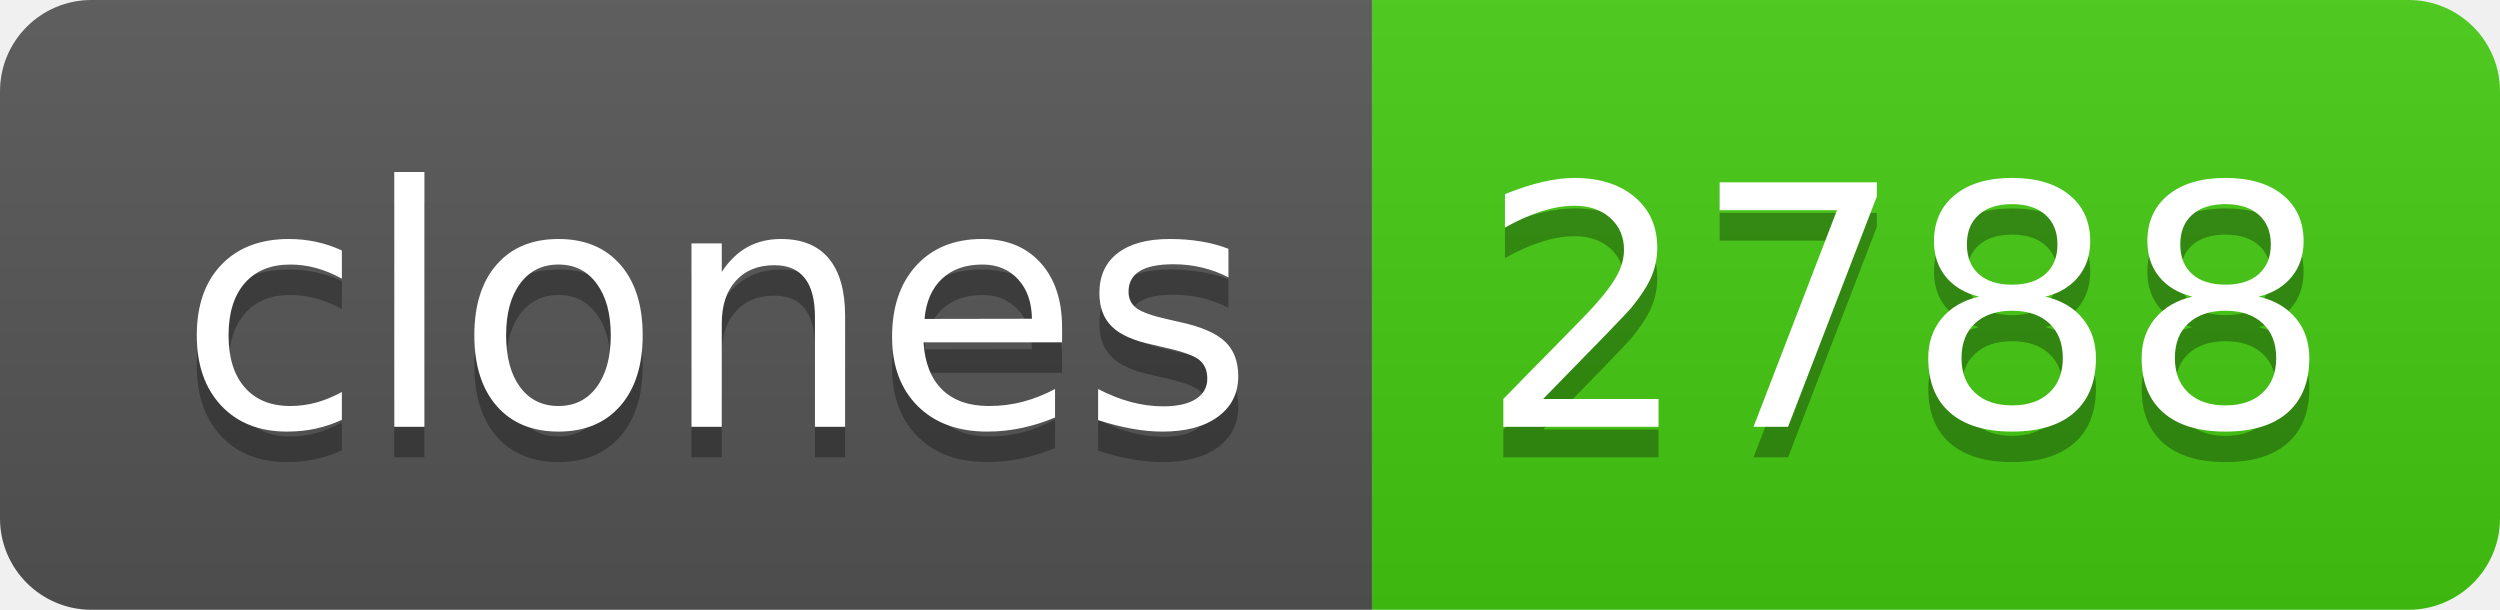
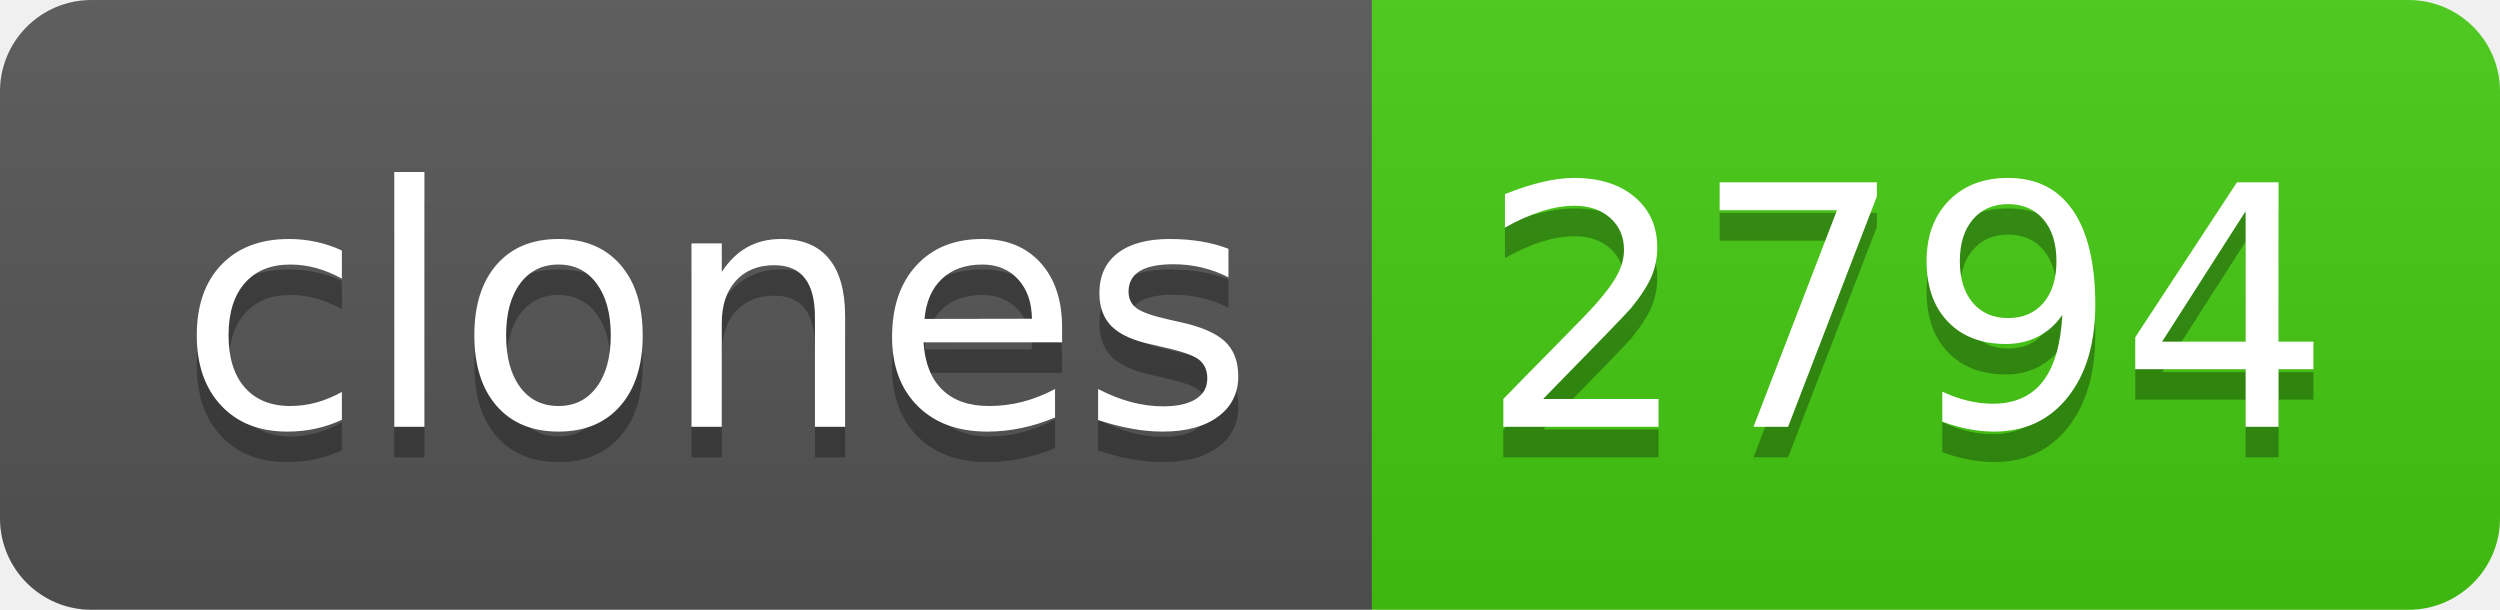
- <svg xmlns="http://www.w3.org/2000/svg" width="82" height="20" role="img" aria-label="clones: 2788">
+ <svg xmlns="http://www.w3.org/2000/svg" width="82" height="20" role="img" aria-label="clones: 2794">
  <linearGradient id="s" x2="0" y2="100%">
    <stop offset="0" stop-color="#bbb" stop-opacity=".1" />
    <stop offset="1" stop-opacity=".1" />
  </linearGradient>
  <clipPath id="r">
    <rect width="82" height="20" rx="3" fill="#fff" />
  </clipPath>
  <g clip-path="url(#r)">
    <rect width="45" height="20" fill="#555" />
    <rect x="45" width="37" height="20" fill="#4c1" />
    <rect width="82" height="20" fill="url(#s)" />
  </g>
  <g fill="#fff" text-anchor="middle" font-family="Verdana,Geneva,DejaVu Sans,sans-serif" text-rendering="geometricPrecision" font-size="110">
    <text aria-hidden="true" x="235" y="150" fill="#010101" fill-opacity=".3" transform="scale(.1)" textLength="350">clones</text>
    <text x="235" y="140" transform="scale(.1)" fill="#fff" textLength="350">clones</text>
-     <text aria-hidden="true" x="625" y="150" fill="#010101" fill-opacity=".3" transform="scale(.1)" textLength="270">2788</text>
-     <text x="625" y="140" transform="scale(.1)" fill="#fff" textLength="270">2788</text>
+     <text aria-hidden="true" x="625" y="150" fill="#010101" fill-opacity=".3" transform="scale(.1)" textLength="270">2794</text>
+     <text x="625" y="140" transform="scale(.1)" fill="#fff" textLength="270">2794</text>
  </g>
</svg>
